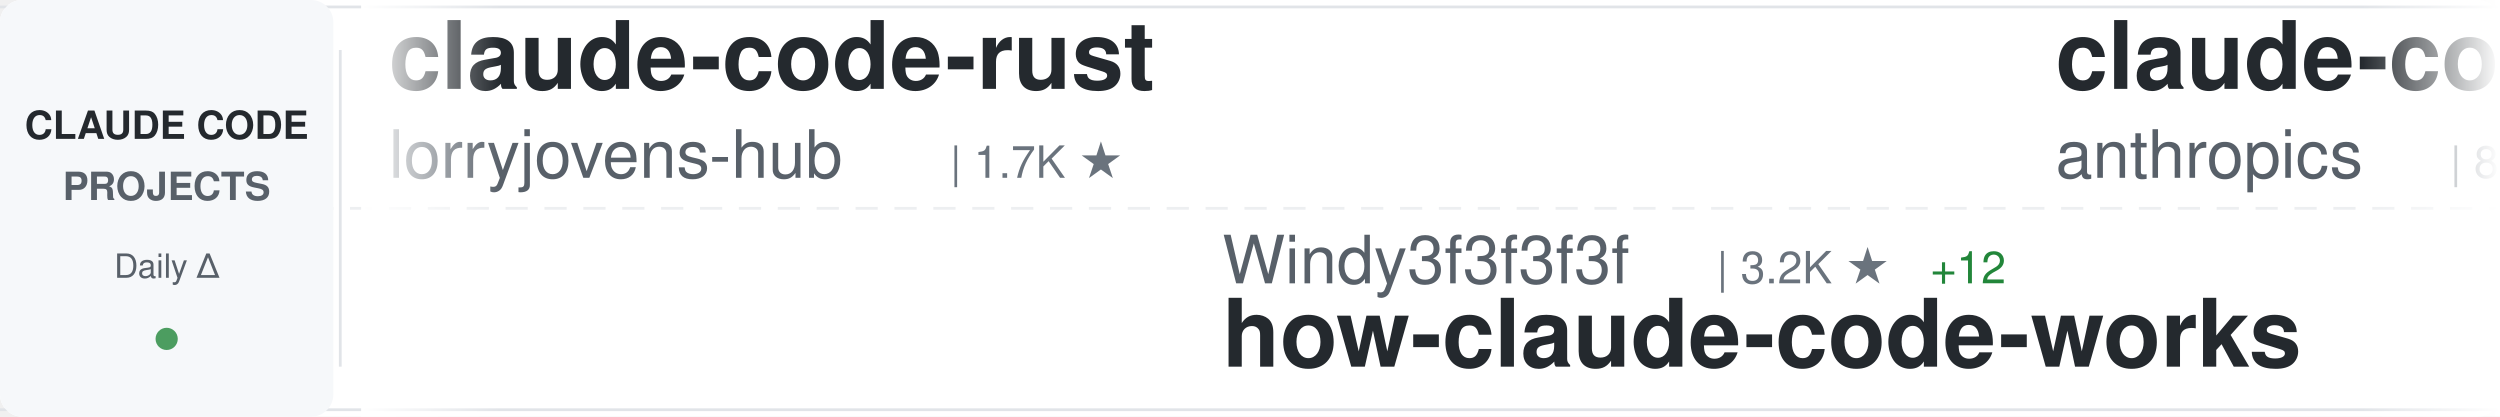
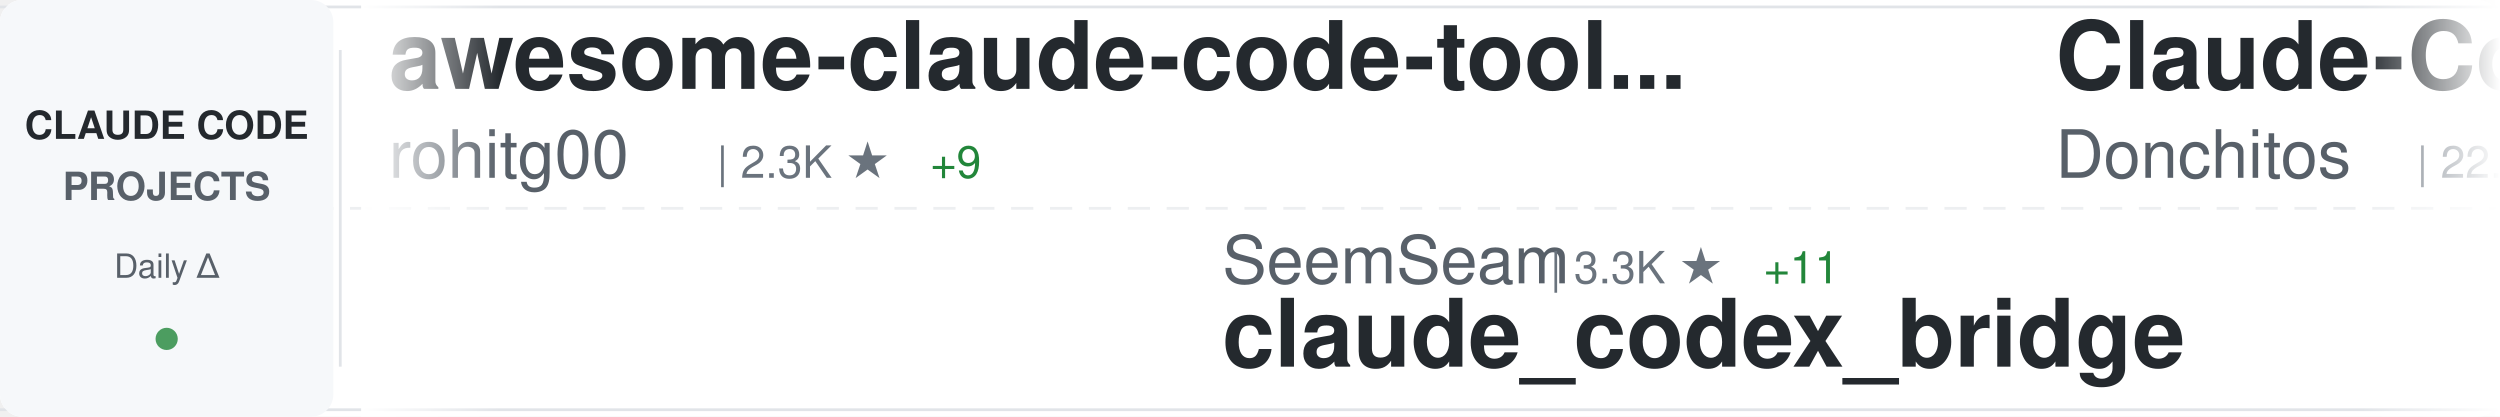
<svg xmlns="http://www.w3.org/2000/svg" width="900" height="150">
  <defs>
    <linearGradient id="awesomeLeftFade" x1="0%" y1="0%" x2="100%" y2="0%">
      <stop offset="0%" style="stop-color:#ffffff;stop-opacity:1" />
      <stop offset="100%" style="stop-color:#ffffff;stop-opacity:0" />
    </linearGradient>
    <linearGradient id="awesomeRightFade" x1="0%" y1="0%" x2="100%" y2="0%">
      <stop offset="0%" style="stop-color:#ffffff;stop-opacity:0" />
      <stop offset="100%" style="stop-color:#ffffff;stop-opacity:1" />
    </linearGradient>
  </defs>
  <rect width="900" height="150" fill="#ffffff" rx="8" />
  <rect x="0" y="2" width="900" height="1" fill="#e1e4e8" />
  <rect x="0" y="147" width="900" height="1" fill="#e1e4e8" />
  <line x1="0" y1="75" x2="900" y2="75" stroke="#e1e4e8" stroke-width="1" stroke-dasharray="8 6" opacity="0.6" />
  <rect x="0" y="0" width="120" height="150" fill="#f6f8fa" rx="8" />
  <text x="60" y="50" font-family="-apple-system, BlinkMacSystemFont, 'Segoe UI', Helvetica, Arial, sans-serif" font-size="14" font-weight="600" fill="#24292e" text-anchor="middle">CLAUDE CODE</text>
  <text x="60" y="72" font-family="-apple-system, BlinkMacSystemFont, 'Segoe UI', Helvetica, Arial, sans-serif" font-size="14" font-weight="600" fill="#586069" text-anchor="middle">PROJECTS</text>
  <text x="60" y="100" font-family="-apple-system, BlinkMacSystemFont, 'Segoe UI', Helvetica, Arial, sans-serif" font-size="12" font-weight="500" fill="#586069" text-anchor="middle">Daily Δ</text>
  <circle cx="60" cy="122" r="4" fill="#22863a" opacity="0.8" />
  <rect x="122" y="18" width="1" height="114" fill="#e1e4e8" />
  <clipPath id="awesomeTickerClip">
    <rect x="130" y="0" width="770" height="150" />
  </clipPath>
  <g clip-path="url(#awesomeTickerClip)">
    <g id="awesomeTickerItems">
      <animateTransform attributeName="transform" attributeType="XML" type="translate" from="0 0" to="-3000 0" dur="54s" repeatCount="indefinite" />
      <g transform="translate(0, 0)">
-         <text x="140" y="32" font-family="-apple-system, BlinkMacSystemFont, 'Segoe UI', Helvetica, Arial, sans-serif" font-size="34" font-weight="600" fill="#24292e">claude-code-rust</text>
-         <text x="140" y="64" font-family="-apple-system, BlinkMacSystemFont, 'Segoe UI', Helvetica, Arial, sans-serif" font-size="24" font-weight="400" fill="#586069">lorryjovens-hub</text>
-         <text x="342" y="64" font-family="-apple-system, BlinkMacSystemFont, 'Segoe UI', Helvetica, Arial, sans-serif" font-size="16" font-weight="500" fill="#6a737d">| 1.7K ★</text>
+         <text x="140" y="32" font-family="-apple-system, BlinkMacSystemFont, 'Segoe UI', Helvetica, Arial, sans-serif" font-size="34" font-weight="600" fill="#24292e">awesome-claude-code-tool...</text>
+         <text x="140" y="64" font-family="-apple-system, BlinkMacSystemFont, 'Segoe UI', Helvetica, Arial, sans-serif" font-size="24" font-weight="400" fill="#586069">rohitg00</text>
+         <text x="258" y="64" font-family="-apple-system, BlinkMacSystemFont, 'Segoe UI', Helvetica, Arial, sans-serif" font-size="16" font-weight="500" fill="#6a737d">| 2.3K ★</text>
+         <text x="335" y="64" font-family="-apple-system, BlinkMacSystemFont, 'Segoe UI', Helvetica, Arial, sans-serif" font-size="16" font-weight="500" fill="#22863a"> +9</text>
      </g>
      <g transform="translate(300, 0)">
-         <text x="140" y="102" font-family="-apple-system, BlinkMacSystemFont, 'Segoe UI', Helvetica, Arial, sans-serif" font-size="24" font-weight="400" fill="#586069">Windy3f3f3f3f</text>
-         <text x="318" y="102" font-family="-apple-system, BlinkMacSystemFont, 'Segoe UI', Helvetica, Arial, sans-serif" font-size="16" font-weight="500" fill="#6a737d">| 3.2K ★</text>
-         <text x="395" y="102" font-family="-apple-system, BlinkMacSystemFont, 'Segoe UI', Helvetica, Arial, sans-serif" font-size="16" font-weight="500" fill="#22863a"> +12</text>
-         <text x="140" y="132" font-family="-apple-system, BlinkMacSystemFont, 'Segoe UI', Helvetica, Arial, sans-serif" font-size="34" font-weight="600" fill="#24292e">how-claude-code-works</text>
+         <text x="140" y="102" font-family="-apple-system, BlinkMacSystemFont, 'Segoe UI', Helvetica, Arial, sans-serif" font-size="24" font-weight="400" fill="#586069">SeemSeam</text>
+         <text x="258" y="102" font-family="-apple-system, BlinkMacSystemFont, 'Segoe UI', Helvetica, Arial, sans-serif" font-size="16" font-weight="500" fill="#6a737d">| 3.3K ★</text>
+         <text x="335" y="102" font-family="-apple-system, BlinkMacSystemFont, 'Segoe UI', Helvetica, Arial, sans-serif" font-size="16" font-weight="500" fill="#22863a"> +11</text>
+         <text x="140" y="132" font-family="-apple-system, BlinkMacSystemFont, 'Segoe UI', Helvetica, Arial, sans-serif" font-size="34" font-weight="600" fill="#24292e">claude_codex_bridge</text>
      </g>
      <g transform="translate(600, 0)">
-         <text x="140" y="32" font-family="-apple-system, BlinkMacSystemFont, 'Segoe UI', Helvetica, Arial, sans-serif" font-size="34" font-weight="600" fill="#24292e">claude-code-action</text>
-         <text x="140" y="64" font-family="-apple-system, BlinkMacSystemFont, 'Segoe UI', Helvetica, Arial, sans-serif" font-size="24" font-weight="400" fill="#586069">anthropics</text>
-         <text x="282" y="64" font-family="-apple-system, BlinkMacSystemFont, 'Segoe UI', Helvetica, Arial, sans-serif" font-size="16" font-weight="500" fill="#6a737d">| 8.3K ★</text>
-         <text x="359" y="64" font-family="-apple-system, BlinkMacSystemFont, 'Segoe UI', Helvetica, Arial, sans-serif" font-size="16" font-weight="500" fill="#22863a"> +6</text>
+         <text x="140" y="32" font-family="-apple-system, BlinkMacSystemFont, 'Segoe UI', Helvetica, Arial, sans-serif" font-size="34" font-weight="600" fill="#24292e">Claude-Code-Game-Studios</text>
+         <text x="140" y="64" font-family="-apple-system, BlinkMacSystemFont, 'Segoe UI', Helvetica, Arial, sans-serif" font-size="24" font-weight="400" fill="#586069">Donchitos</text>
+         <text x="270" y="64" font-family="-apple-system, BlinkMacSystemFont, 'Segoe UI', Helvetica, Arial, sans-serif" font-size="16" font-weight="500" fill="#6a737d">| 22.9K ★</text>
+         <text x="356" y="64" font-family="-apple-system, BlinkMacSystemFont, 'Segoe UI', Helvetica, Arial, sans-serif" font-size="16" font-weight="500" fill="#22863a"> +46</text>
      </g>
      <g transform="translate(900, 0)">
-         <text x="140" y="102" font-family="-apple-system, BlinkMacSystemFont, 'Segoe UI', Helvetica, Arial, sans-serif" font-size="24" font-weight="400" fill="#586069">jqueryscript</text>
-         <text x="306" y="102" font-family="-apple-system, BlinkMacSystemFont, 'Segoe UI', Helvetica, Arial, sans-serif" font-size="16" font-weight="500" fill="#6a737d">| 467 ★</text>
-         <text x="374" y="102" font-family="-apple-system, BlinkMacSystemFont, 'Segoe UI', Helvetica, Arial, sans-serif" font-size="16" font-weight="500" fill="#22863a"> +1</text>
-         <text x="140" y="132" font-family="-apple-system, BlinkMacSystemFont, 'Segoe UI', Helvetica, Arial, sans-serif" font-size="34" font-weight="600" fill="#24292e">awesome-claude-code</text>
+         <text x="140" y="102" font-family="-apple-system, BlinkMacSystemFont, 'Segoe UI', Helvetica, Arial, sans-serif" font-size="24" font-weight="400" fill="#586069">ghuntley</text>
+         <text x="258" y="102" font-family="-apple-system, BlinkMacSystemFont, 'Segoe UI', Helvetica, Arial, sans-serif" font-size="16" font-weight="500" fill="#6a737d">| 987 ★</text>
+         <text x="140" y="132" font-family="-apple-system, BlinkMacSystemFont, 'Segoe UI', Helvetica, Arial, sans-serif" font-size="34" font-weight="600" fill="#24292e">claude-code-source-code-...</text>
      </g>
      <g transform="translate(1200, 0)">
-         <text x="140" y="32" font-family="-apple-system, BlinkMacSystemFont, 'Segoe UI', Helvetica, Arial, sans-serif" font-size="34" font-weight="600" fill="#24292e">claude-code-pm-course</text>
-         <text x="140" y="64" font-family="-apple-system, BlinkMacSystemFont, 'Segoe UI', Helvetica, Arial, sans-serif" font-size="24" font-weight="400" fill="#586069">carlvellotti</text>
-         <text x="306" y="64" font-family="-apple-system, BlinkMacSystemFont, 'Segoe UI', Helvetica, Arial, sans-serif" font-size="16" font-weight="500" fill="#6a737d">| 2.1K ★</text>
+         <text x="140" y="32" font-family="-apple-system, BlinkMacSystemFont, 'Segoe UI', Helvetica, Arial, sans-serif" font-size="34" font-weight="600" fill="#24292e">claude-code-plugins-plus...</text>
+         <text x="140" y="64" font-family="-apple-system, BlinkMacSystemFont, 'Segoe UI', Helvetica, Arial, sans-serif" font-size="24" font-weight="400" fill="#586069">jeremylongshore</text>
+         <text x="342" y="64" font-family="-apple-system, BlinkMacSystemFont, 'Segoe UI', Helvetica, Arial, sans-serif" font-size="16" font-weight="500" fill="#6a737d">| 2.5K ★</text>
+         <text x="419" y="64" font-family="-apple-system, BlinkMacSystemFont, 'Segoe UI', Helvetica, Arial, sans-serif" font-size="16" font-weight="500" fill="#22863a"> +3</text>
      </g>
      <g transform="translate(1500, 0)">
+         <text x="140" y="102" font-family="-apple-system, BlinkMacSystemFont, 'Segoe UI', Helvetica, Arial, sans-serif" font-size="24" font-weight="400" fill="#586069">alirezarezvani</text>
+         <text x="330" y="102" font-family="-apple-system, BlinkMacSystemFont, 'Segoe UI', Helvetica, Arial, sans-serif" font-size="16" font-weight="500" fill="#6a737d">| 22.5K ★</text>
+         <text x="416" y="102" font-family="-apple-system, BlinkMacSystemFont, 'Segoe UI', Helvetica, Arial, sans-serif" font-size="16" font-weight="500" fill="#22863a"> +119</text>
+         <text x="140" y="132" font-family="-apple-system, BlinkMacSystemFont, 'Segoe UI', Helvetica, Arial, sans-serif" font-size="34" font-weight="600" fill="#24292e">claude-skills</text>
+       </g>
+       <g transform="translate(1800, 0)">
+         <text x="140" y="32" font-family="-apple-system, BlinkMacSystemFont, 'Segoe UI', Helvetica, Arial, sans-serif" font-size="34" font-weight="600" fill="#24292e">Claude-Code</text>
+         <text x="140" y="64" font-family="-apple-system, BlinkMacSystemFont, 'Segoe UI', Helvetica, Arial, sans-serif" font-size="24" font-weight="400" fill="#586069">OrcaWhisper</text>
+         <text x="294" y="64" font-family="-apple-system, BlinkMacSystemFont, 'Segoe UI', Helvetica, Arial, sans-serif" font-size="16" font-weight="500" fill="#6a737d">| 83 ★</text>
+       </g>
+       <g transform="translate(2100, 0)">
+         <text x="140" y="102" font-family="-apple-system, BlinkMacSystemFont, 'Segoe UI', Helvetica, Arial, sans-serif" font-size="24" font-weight="400" fill="#586069">Chachamaru127</text>
+         <text x="318" y="102" font-family="-apple-system, BlinkMacSystemFont, 'Segoe UI', Helvetica, Arial, sans-serif" font-size="16" font-weight="500" fill="#6a737d">| 3.0K ★</text>
+         <text x="395" y="102" font-family="-apple-system, BlinkMacSystemFont, 'Segoe UI', Helvetica, Arial, sans-serif" font-size="16" font-weight="500" fill="#22863a"> +6</text>
+         <text x="140" y="132" font-family="-apple-system, BlinkMacSystemFont, 'Segoe UI', Helvetica, Arial, sans-serif" font-size="34" font-weight="600" fill="#24292e">claude-code-harness</text>
+       </g>
+       <g transform="translate(2400, 0)">
+         <text x="140" y="32" font-family="-apple-system, BlinkMacSystemFont, 'Segoe UI', Helvetica, Arial, sans-serif" font-size="34" font-weight="600" fill="#24292e">claude-code-engineering</text>
+         <text x="140" y="64" font-family="-apple-system, BlinkMacSystemFont, 'Segoe UI', Helvetica, Arial, sans-serif" font-size="24" font-weight="400" fill="#586069">huangjia2019</text>
+         <text x="306" y="64" font-family="-apple-system, BlinkMacSystemFont, 'Segoe UI', Helvetica, Arial, sans-serif" font-size="16" font-weight="500" fill="#6a737d">| 974 ★</text>
+         <text x="374" y="64" font-family="-apple-system, BlinkMacSystemFont, 'Segoe UI', Helvetica, Arial, sans-serif" font-size="16" font-weight="500" fill="#22863a"> +4</text>
+       </g>
+       <g transform="translate(2700, 0)">
        <text x="140" y="102" font-family="-apple-system, BlinkMacSystemFont, 'Segoe UI', Helvetica, Arial, sans-serif" font-size="24" font-weight="400" fill="#586069">777genius</text>
        <text x="270" y="102" font-family="-apple-system, BlinkMacSystemFont, 'Segoe UI', Helvetica, Arial, sans-serif" font-size="16" font-weight="500" fill="#6a737d">| 920 ★</text>
        <text x="140" y="132" font-family="-apple-system, BlinkMacSystemFont, 'Segoe UI', Helvetica, Arial, sans-serif" font-size="34" font-weight="600" fill="#24292e">claude-code-source-code</text>
      </g>
-       <g transform="translate(1800, 0)">
-         <text x="140" y="32" font-family="-apple-system, BlinkMacSystemFont, 'Segoe UI', Helvetica, Arial, sans-serif" font-size="34" font-weight="600" fill="#24292e">claude-code-rev</text>
-         <text x="140" y="64" font-family="-apple-system, BlinkMacSystemFont, 'Segoe UI', Helvetica, Arial, sans-serif" font-size="24" font-weight="400" fill="#586069">oboard</text>
-         <text x="234" y="64" font-family="-apple-system, BlinkMacSystemFont, 'Segoe UI', Helvetica, Arial, sans-serif" font-size="16" font-weight="500" fill="#6a737d">| 3.3K ★</text>
-         <text x="311" y="64" font-family="-apple-system, BlinkMacSystemFont, 'Segoe UI', Helvetica, Arial, sans-serif" font-size="16" font-weight="500" fill="#22863a"> +4</text>
-       </g>
-       <g transform="translate(2100, 0)">
-         <text x="140" y="102" font-family="-apple-system, BlinkMacSystemFont, 'Segoe UI', Helvetica, Arial, sans-serif" font-size="24" font-weight="400" fill="#586069">guanshan</text>
-         <text x="258" y="102" font-family="-apple-system, BlinkMacSystemFont, 'Segoe UI', Helvetica, Arial, sans-serif" font-size="16" font-weight="500" fill="#6a737d">| 61 ★</text>
-         <text x="140" y="132" font-family="-apple-system, BlinkMacSystemFont, 'Segoe UI', Helvetica, Arial, sans-serif" font-size="34" font-weight="600" fill="#24292e">ClaudeCode</text>
-       </g>
-       <g transform="translate(2400, 0)">
-         <text x="140" y="32" font-family="-apple-system, BlinkMacSystemFont, 'Segoe UI', Helvetica, Arial, sans-serif" font-size="34" font-weight="600" fill="#24292e">claude_code_src</text>
-         <text x="140" y="64" font-family="-apple-system, BlinkMacSystemFont, 'Segoe UI', Helvetica, Arial, sans-serif" font-size="24" font-weight="400" fill="#586069">ponponon</text>
+       <g transform="translate(3000, 0)">
+         <text x="140" y="32" font-family="-apple-system, BlinkMacSystemFont, 'Segoe UI', Helvetica, Arial, sans-serif" font-size="34" font-weight="600" fill="#24292e">awesome-claude-code-tool...</text>
+         <text x="140" y="64" font-family="-apple-system, BlinkMacSystemFont, 'Segoe UI', Helvetica, Arial, sans-serif" font-size="24" font-weight="400" fill="#586069">rohitg00</text>
        <text x="258" y="64" font-family="-apple-system, BlinkMacSystemFont, 'Segoe UI', Helvetica, Arial, sans-serif" font-size="16" font-weight="500" fill="#6a737d">| 2.3K ★</text>
-         <text x="335" y="64" font-family="-apple-system, BlinkMacSystemFont, 'Segoe UI', Helvetica, Arial, sans-serif" font-size="16" font-weight="500" fill="#22863a"> +1</text>
-       </g>
-       <g transform="translate(2700, 0)">
-         <text x="140" y="102" font-family="-apple-system, BlinkMacSystemFont, 'Segoe UI', Helvetica, Arial, sans-serif" font-size="24" font-weight="400" fill="#586069">simonw</text>
-         <text x="234" y="102" font-family="-apple-system, BlinkMacSystemFont, 'Segoe UI', Helvetica, Arial, sans-serif" font-size="16" font-weight="500" fill="#6a737d">| 1.6K ★</text>
-         <text x="311" y="102" font-family="-apple-system, BlinkMacSystemFont, 'Segoe UI', Helvetica, Arial, sans-serif" font-size="16" font-weight="500" fill="#22863a"> +4</text>
-         <text x="140" y="132" font-family="-apple-system, BlinkMacSystemFont, 'Segoe UI', Helvetica, Arial, sans-serif" font-size="34" font-weight="600" fill="#24292e">claude-code-transcripts</text>
-       </g>
-       <g transform="translate(3000, 0)">
-         <text x="140" y="32" font-family="-apple-system, BlinkMacSystemFont, 'Segoe UI', Helvetica, Arial, sans-serif" font-size="34" font-weight="600" fill="#24292e">claude-code-rust</text>
-         <text x="140" y="64" font-family="-apple-system, BlinkMacSystemFont, 'Segoe UI', Helvetica, Arial, sans-serif" font-size="24" font-weight="400" fill="#586069">lorryjovens-hub</text>
-         <text x="342" y="64" font-family="-apple-system, BlinkMacSystemFont, 'Segoe UI', Helvetica, Arial, sans-serif" font-size="16" font-weight="500" fill="#6a737d">| 1.7K ★</text>
+         <text x="335" y="64" font-family="-apple-system, BlinkMacSystemFont, 'Segoe UI', Helvetica, Arial, sans-serif" font-size="16" font-weight="500" fill="#22863a"> +9</text>
      </g>
      <g transform="translate(3300, 0)">
-         <text x="140" y="102" font-family="-apple-system, BlinkMacSystemFont, 'Segoe UI', Helvetica, Arial, sans-serif" font-size="24" font-weight="400" fill="#586069">Windy3f3f3f3f</text>
-         <text x="318" y="102" font-family="-apple-system, BlinkMacSystemFont, 'Segoe UI', Helvetica, Arial, sans-serif" font-size="16" font-weight="500" fill="#6a737d">| 3.2K ★</text>
-         <text x="395" y="102" font-family="-apple-system, BlinkMacSystemFont, 'Segoe UI', Helvetica, Arial, sans-serif" font-size="16" font-weight="500" fill="#22863a"> +12</text>
-         <text x="140" y="132" font-family="-apple-system, BlinkMacSystemFont, 'Segoe UI', Helvetica, Arial, sans-serif" font-size="34" font-weight="600" fill="#24292e">how-claude-code-works</text>
+         <text x="140" y="102" font-family="-apple-system, BlinkMacSystemFont, 'Segoe UI', Helvetica, Arial, sans-serif" font-size="24" font-weight="400" fill="#586069">SeemSeam</text>
+         <text x="258" y="102" font-family="-apple-system, BlinkMacSystemFont, 'Segoe UI', Helvetica, Arial, sans-serif" font-size="16" font-weight="500" fill="#6a737d">| 3.3K ★</text>
+         <text x="335" y="102" font-family="-apple-system, BlinkMacSystemFont, 'Segoe UI', Helvetica, Arial, sans-serif" font-size="16" font-weight="500" fill="#22863a"> +11</text>
+         <text x="140" y="132" font-family="-apple-system, BlinkMacSystemFont, 'Segoe UI', Helvetica, Arial, sans-serif" font-size="34" font-weight="600" fill="#24292e">claude_codex_bridge</text>
      </g>
      <g transform="translate(3600, 0)">
-         <text x="140" y="32" font-family="-apple-system, BlinkMacSystemFont, 'Segoe UI', Helvetica, Arial, sans-serif" font-size="34" font-weight="600" fill="#24292e">claude-code-action</text>
-         <text x="140" y="64" font-family="-apple-system, BlinkMacSystemFont, 'Segoe UI', Helvetica, Arial, sans-serif" font-size="24" font-weight="400" fill="#586069">anthropics</text>
-         <text x="282" y="64" font-family="-apple-system, BlinkMacSystemFont, 'Segoe UI', Helvetica, Arial, sans-serif" font-size="16" font-weight="500" fill="#6a737d">| 8.3K ★</text>
-         <text x="359" y="64" font-family="-apple-system, BlinkMacSystemFont, 'Segoe UI', Helvetica, Arial, sans-serif" font-size="16" font-weight="500" fill="#22863a"> +6</text>
+         <text x="140" y="32" font-family="-apple-system, BlinkMacSystemFont, 'Segoe UI', Helvetica, Arial, sans-serif" font-size="34" font-weight="600" fill="#24292e">Claude-Code-Game-Studios</text>
+         <text x="140" y="64" font-family="-apple-system, BlinkMacSystemFont, 'Segoe UI', Helvetica, Arial, sans-serif" font-size="24" font-weight="400" fill="#586069">Donchitos</text>
+         <text x="270" y="64" font-family="-apple-system, BlinkMacSystemFont, 'Segoe UI', Helvetica, Arial, sans-serif" font-size="16" font-weight="500" fill="#6a737d">| 22.9K ★</text>
+         <text x="356" y="64" font-family="-apple-system, BlinkMacSystemFont, 'Segoe UI', Helvetica, Arial, sans-serif" font-size="16" font-weight="500" fill="#22863a"> +46</text>
      </g>
      <g transform="translate(3900, 0)">
-         <text x="140" y="102" font-family="-apple-system, BlinkMacSystemFont, 'Segoe UI', Helvetica, Arial, sans-serif" font-size="24" font-weight="400" fill="#586069">jqueryscript</text>
-         <text x="306" y="102" font-family="-apple-system, BlinkMacSystemFont, 'Segoe UI', Helvetica, Arial, sans-serif" font-size="16" font-weight="500" fill="#6a737d">| 467 ★</text>
-         <text x="374" y="102" font-family="-apple-system, BlinkMacSystemFont, 'Segoe UI', Helvetica, Arial, sans-serif" font-size="16" font-weight="500" fill="#22863a"> +1</text>
-         <text x="140" y="132" font-family="-apple-system, BlinkMacSystemFont, 'Segoe UI', Helvetica, Arial, sans-serif" font-size="34" font-weight="600" fill="#24292e">awesome-claude-code</text>
+         <text x="140" y="102" font-family="-apple-system, BlinkMacSystemFont, 'Segoe UI', Helvetica, Arial, sans-serif" font-size="24" font-weight="400" fill="#586069">ghuntley</text>
+         <text x="258" y="102" font-family="-apple-system, BlinkMacSystemFont, 'Segoe UI', Helvetica, Arial, sans-serif" font-size="16" font-weight="500" fill="#6a737d">| 987 ★</text>
+         <text x="140" y="132" font-family="-apple-system, BlinkMacSystemFont, 'Segoe UI', Helvetica, Arial, sans-serif" font-size="34" font-weight="600" fill="#24292e">claude-code-source-code-...</text>
      </g>
    </g>
  </g>
  <rect x="130" y="0" width="50" height="150" fill="url(#awesomeLeftFade)" />
  <rect x="850" y="0" width="50" height="150" fill="url(#awesomeRightFade)" />
</svg>
